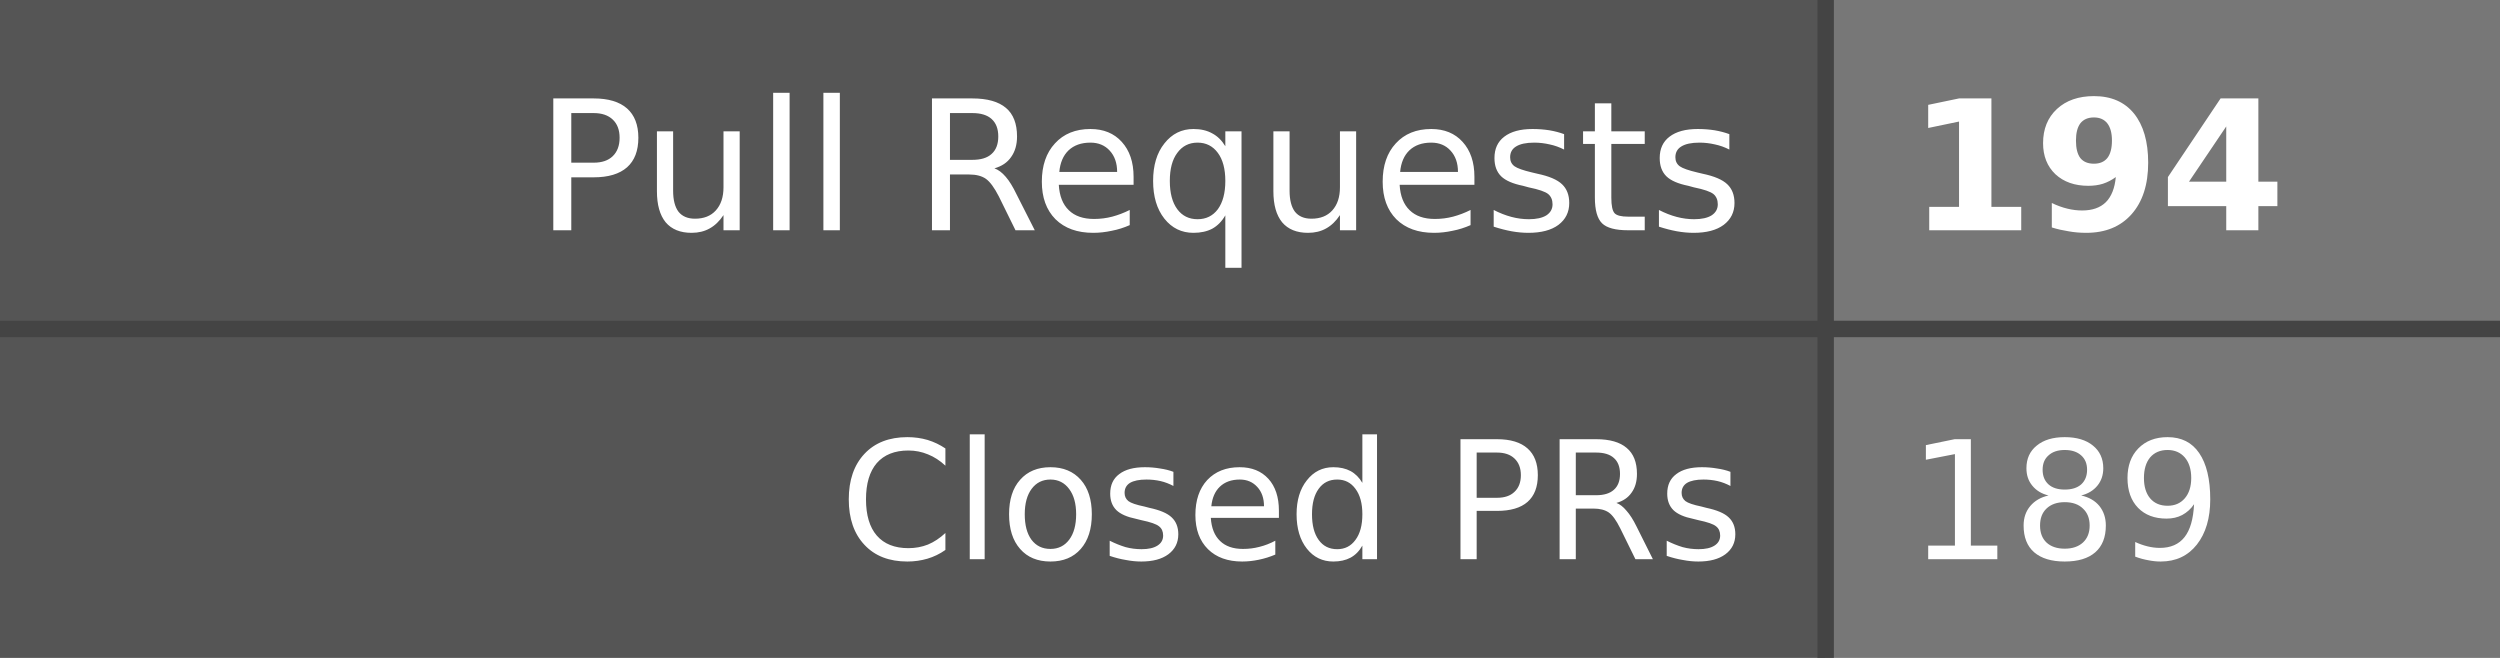
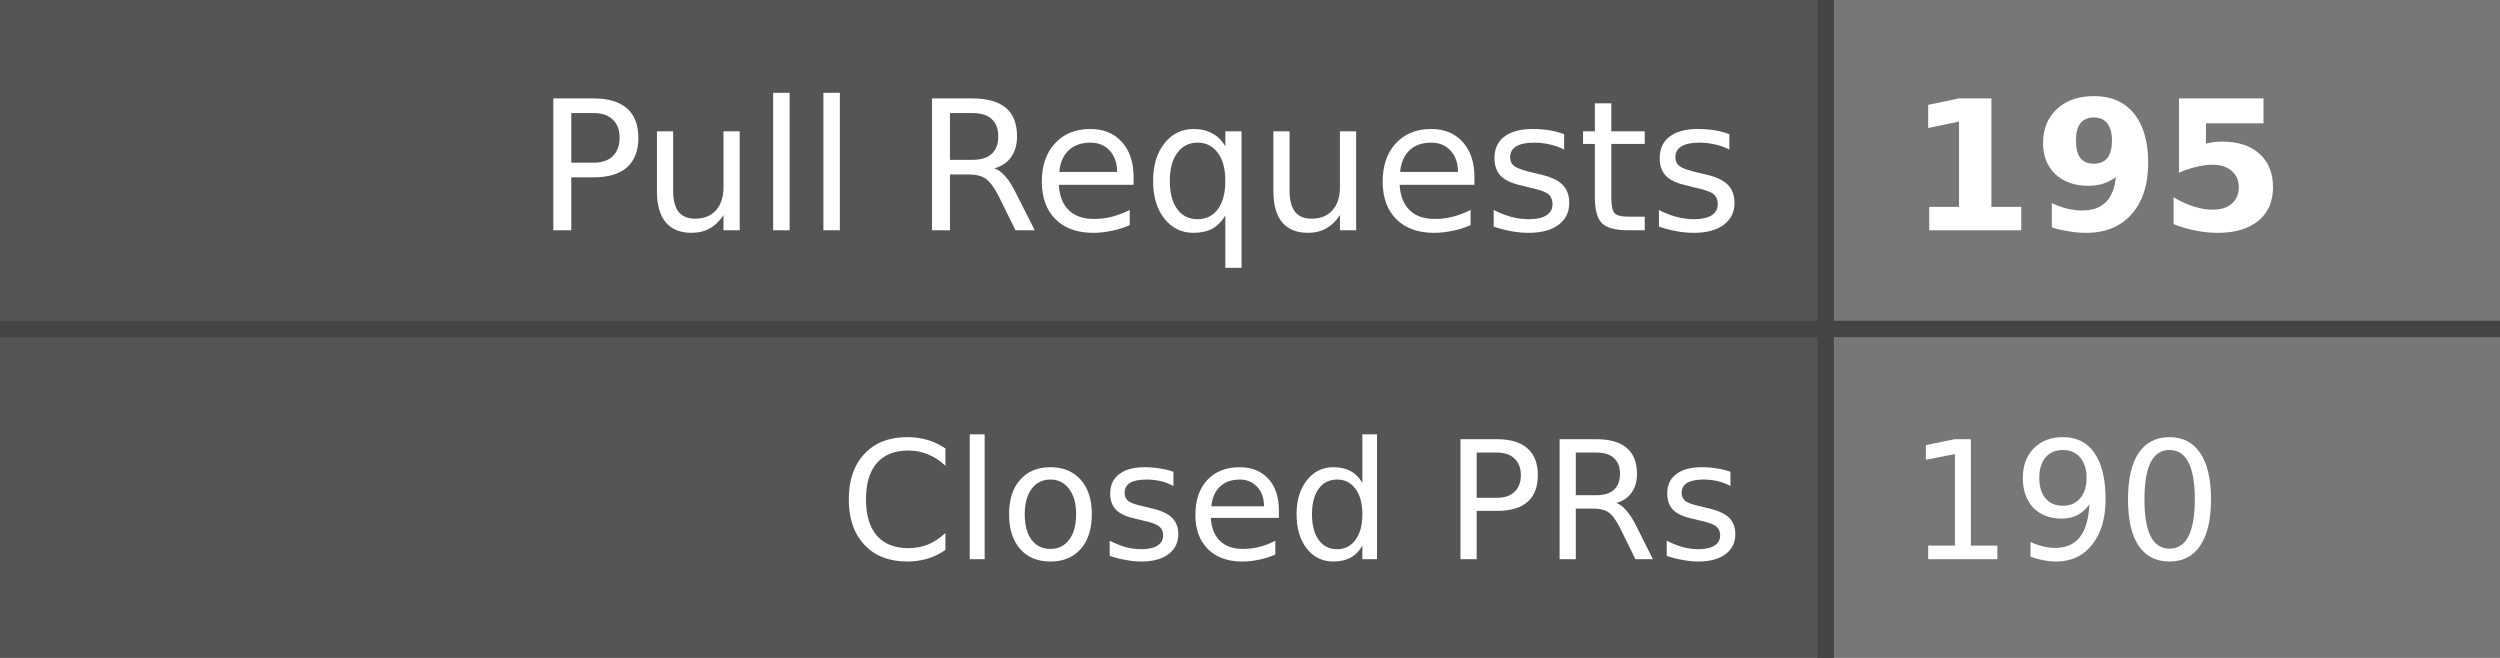
- <svg xmlns="http://www.w3.org/2000/svg" width="152" height="40" role="img" aria-label="Pull Requests: 194, Closed PRs: 189">
+ <svg xmlns="http://www.w3.org/2000/svg" width="152" height="40" role="img" aria-label="Pull Requests: 195, Closed PRs: 190">
  <style>
    .label-bg { fill: #555; }
    .value-bg { fill: #777; }
    .label-text { fill: #fff; }
    .value-text { fill: #fff; }
    .divider { stroke: #444; }
    
    @media (prefers-color-scheme: dark) {
      .label-bg { fill: #2d333b; }
      .value-bg { fill: #444c56; }
      .label-text { fill: #adbac7; }
      .value-text { fill: #cdd9e5; }
      .divider { stroke: #545d68; }
    }
    
    @media (prefers-color-scheme: light) {
      .label-bg { fill: #e1e4e8; }
      .value-bg { fill: #fafbfc; }
      .label-text { fill: #24292e; }
      .value-text { fill: #24292e; }
      .divider { stroke: #d1d5da; }
    }
  </style>
  <rect class="label-bg" width="111" height="20" x="0" y="0" />
  <rect class="value-bg" width="41" height="20" x="111" y="0" />
  <rect class="label-bg" width="111" height="20" x="0" y="20" />
  <rect class="value-bg" width="41" height="20" x="111" y="20" />
  <line class="divider" x1="0" y1="20" x2="152" y2="20" stroke-width="1" />
  <line class="divider" x1="111" y1="0" x2="111" y2="40" stroke-width="1" />
  <g font-family="Verdana,Geneva,DejaVu Sans,sans-serif" text-rendering="geometricPrecision" font-size="11">
    <text class="label-text" x="106" y="14" text-anchor="end">Pull Requests</text>
-     <text class="value-text" x="116" y="14" text-anchor="start" font-weight="bold">194</text>
+     <text class="value-text" x="116" y="14" text-anchor="start" font-weight="bold">195</text>
    <text class="label-text" x="106" y="34" text-anchor="end" font-size="10">Closed PRs</text>
-     <text class="value-text" x="116" y="34" text-anchor="start" font-size="10">189</text>
+     <text class="value-text" x="116" y="34" text-anchor="start" font-size="10">190</text>
  </g>
</svg>
